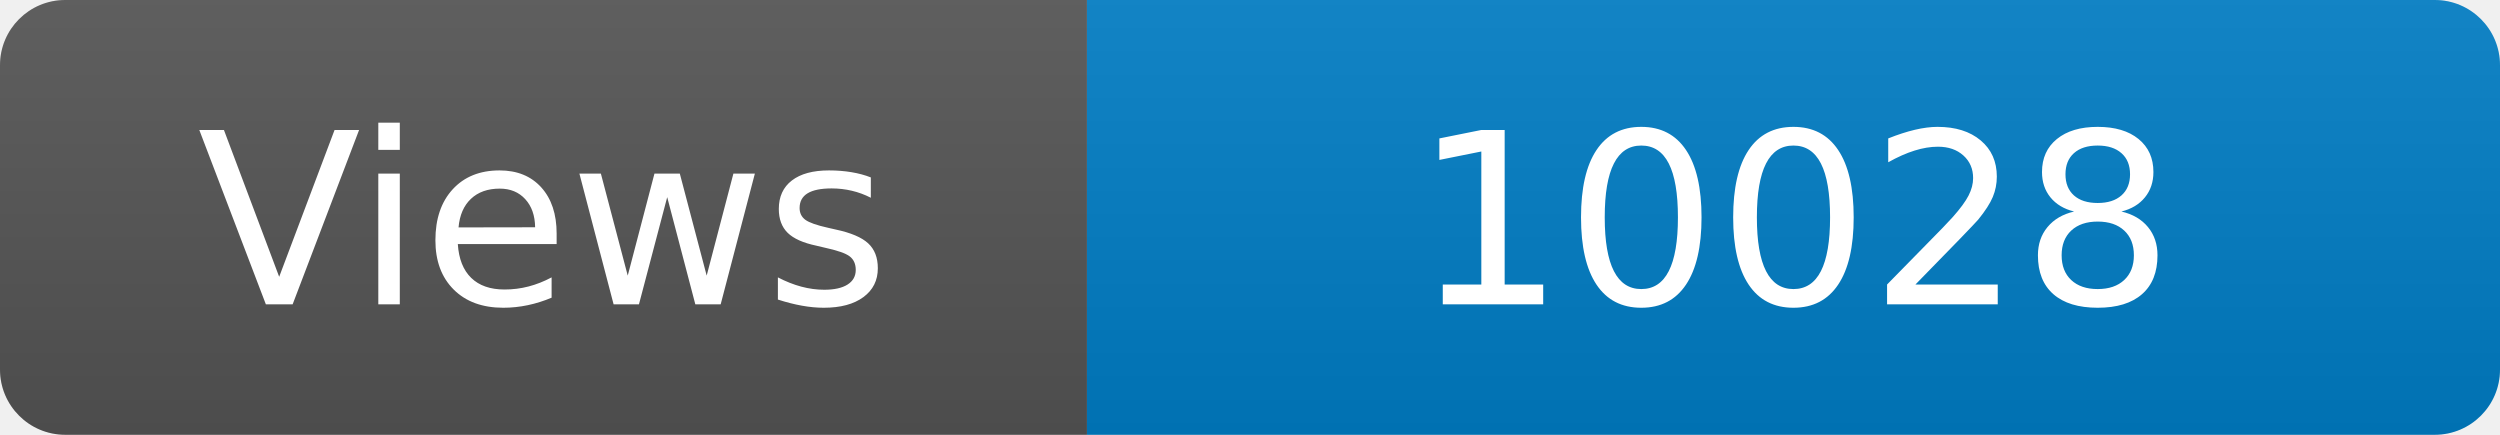
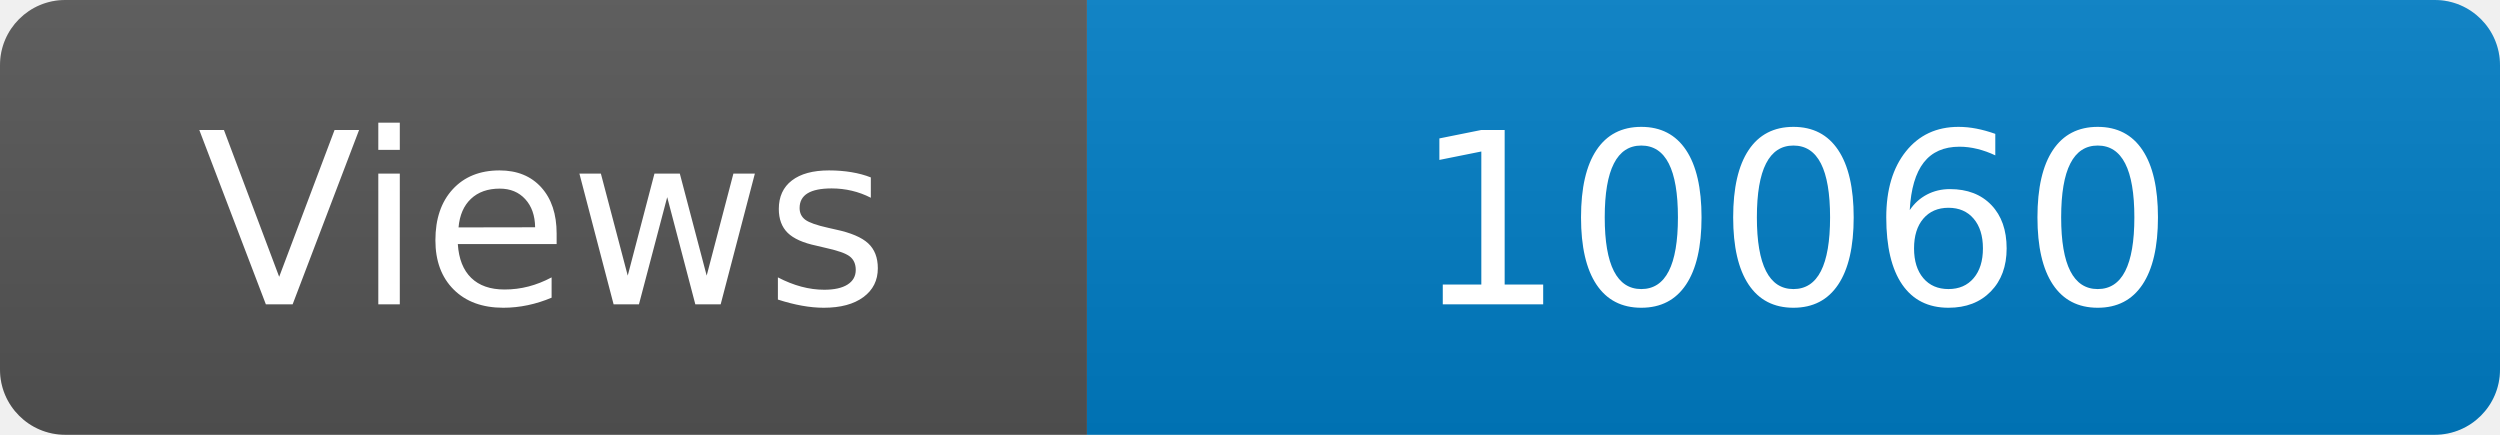
<svg xmlns="http://www.w3.org/2000/svg" width="115" height="20" role="img" aria-label="Maintained?: yes">
  <linearGradient id="s" x2="0" y2="100%">
    <stop offset="0" stop-color="#bbb" stop-opacity=".1" />
    <stop offset="1" stop-opacity=".1" />
  </linearGradient>
  <clipPath id="r">
    <rect width="115" height="20" rx="3" fill="#fff" />
  </clipPath>
  <g clip-path="url(#r)">
    <rect width="50" height="20" fill="#555" />
    <rect x="50" width="160" height="20" fill="#007ec6" />
    <rect width="115" height="20" fill="url(#s)" />
  </g>
  <g fill="#fff" text-anchor="middle" font-family="Verdana,Geneva,DejaVu Sans,sans-serif" font-size="110">
    <text x="250" y="140" transform="scale(.1)" fill="#fff">Views</text>
-     <text x="825" y="140" transform="scale(.1)" fill="#fff">10028</text>
+     <text x="825" y="140" transform="scale(.1)" fill="#fff">10060</text>
  </g>
</svg>
